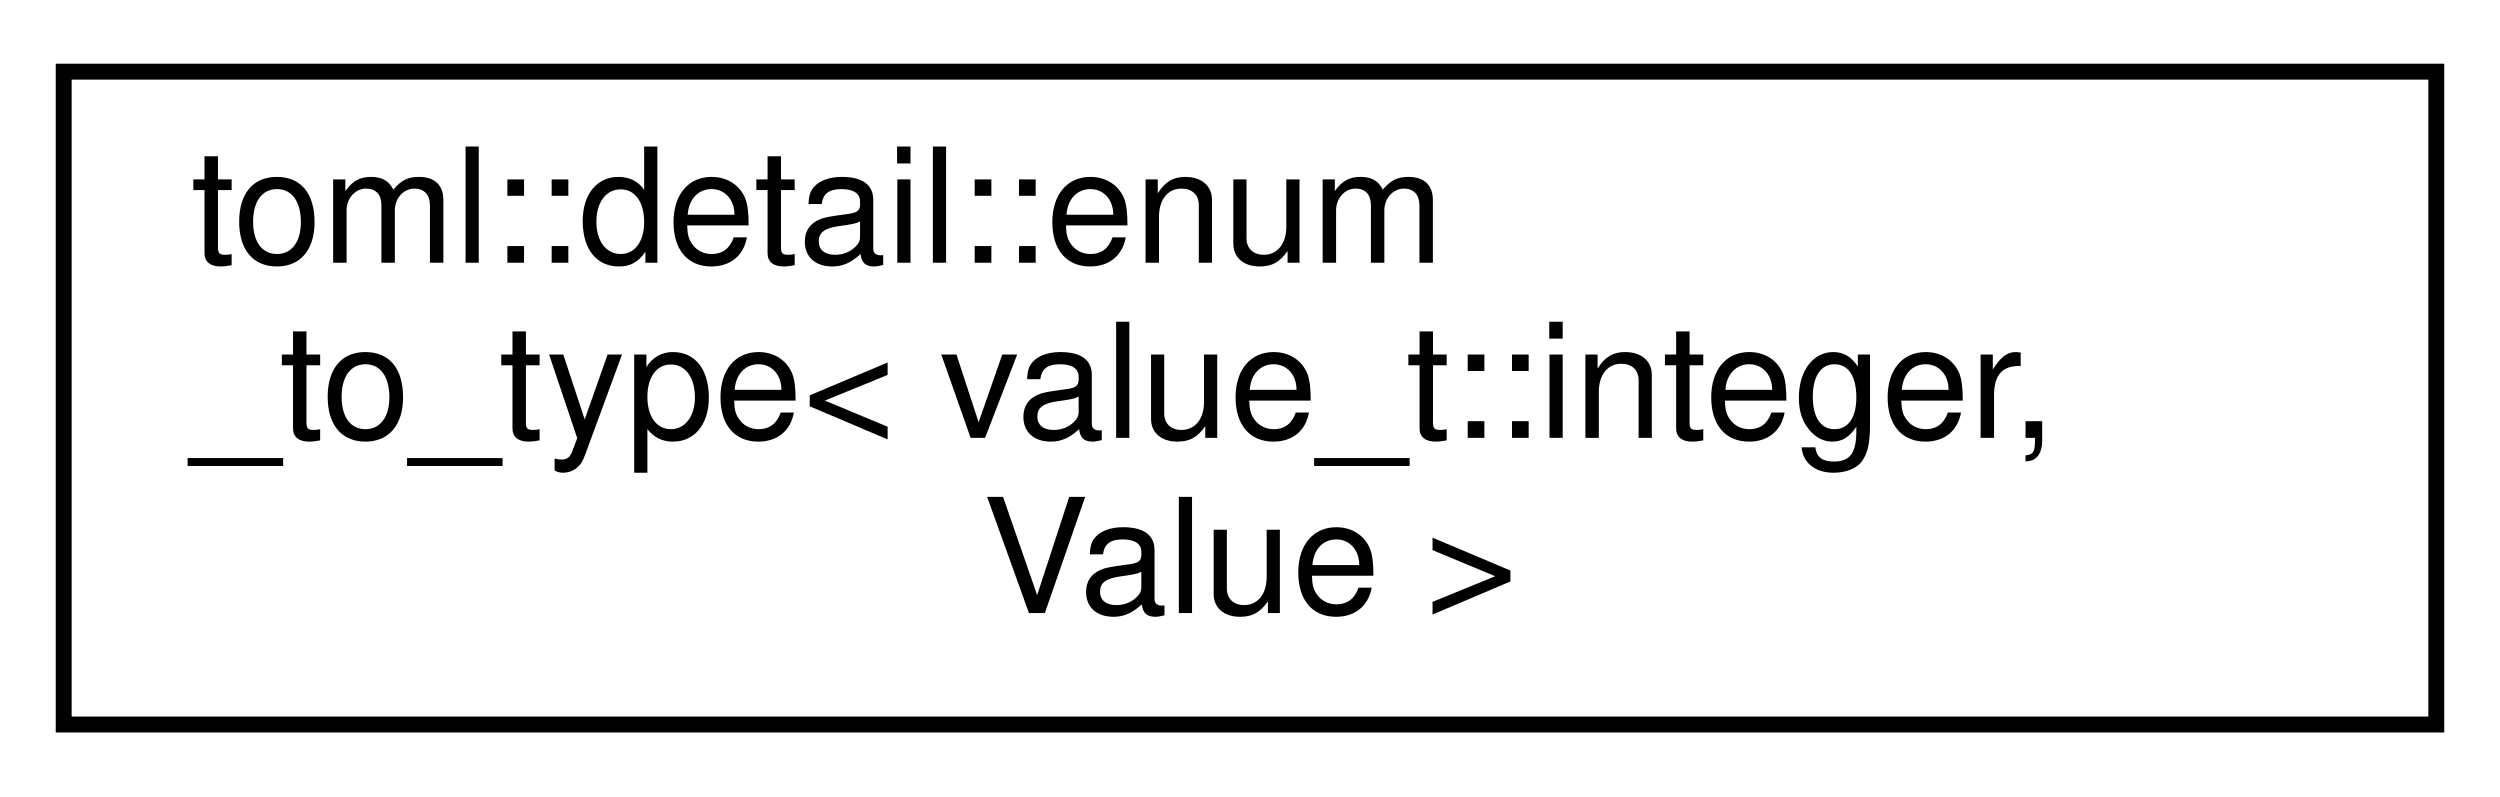
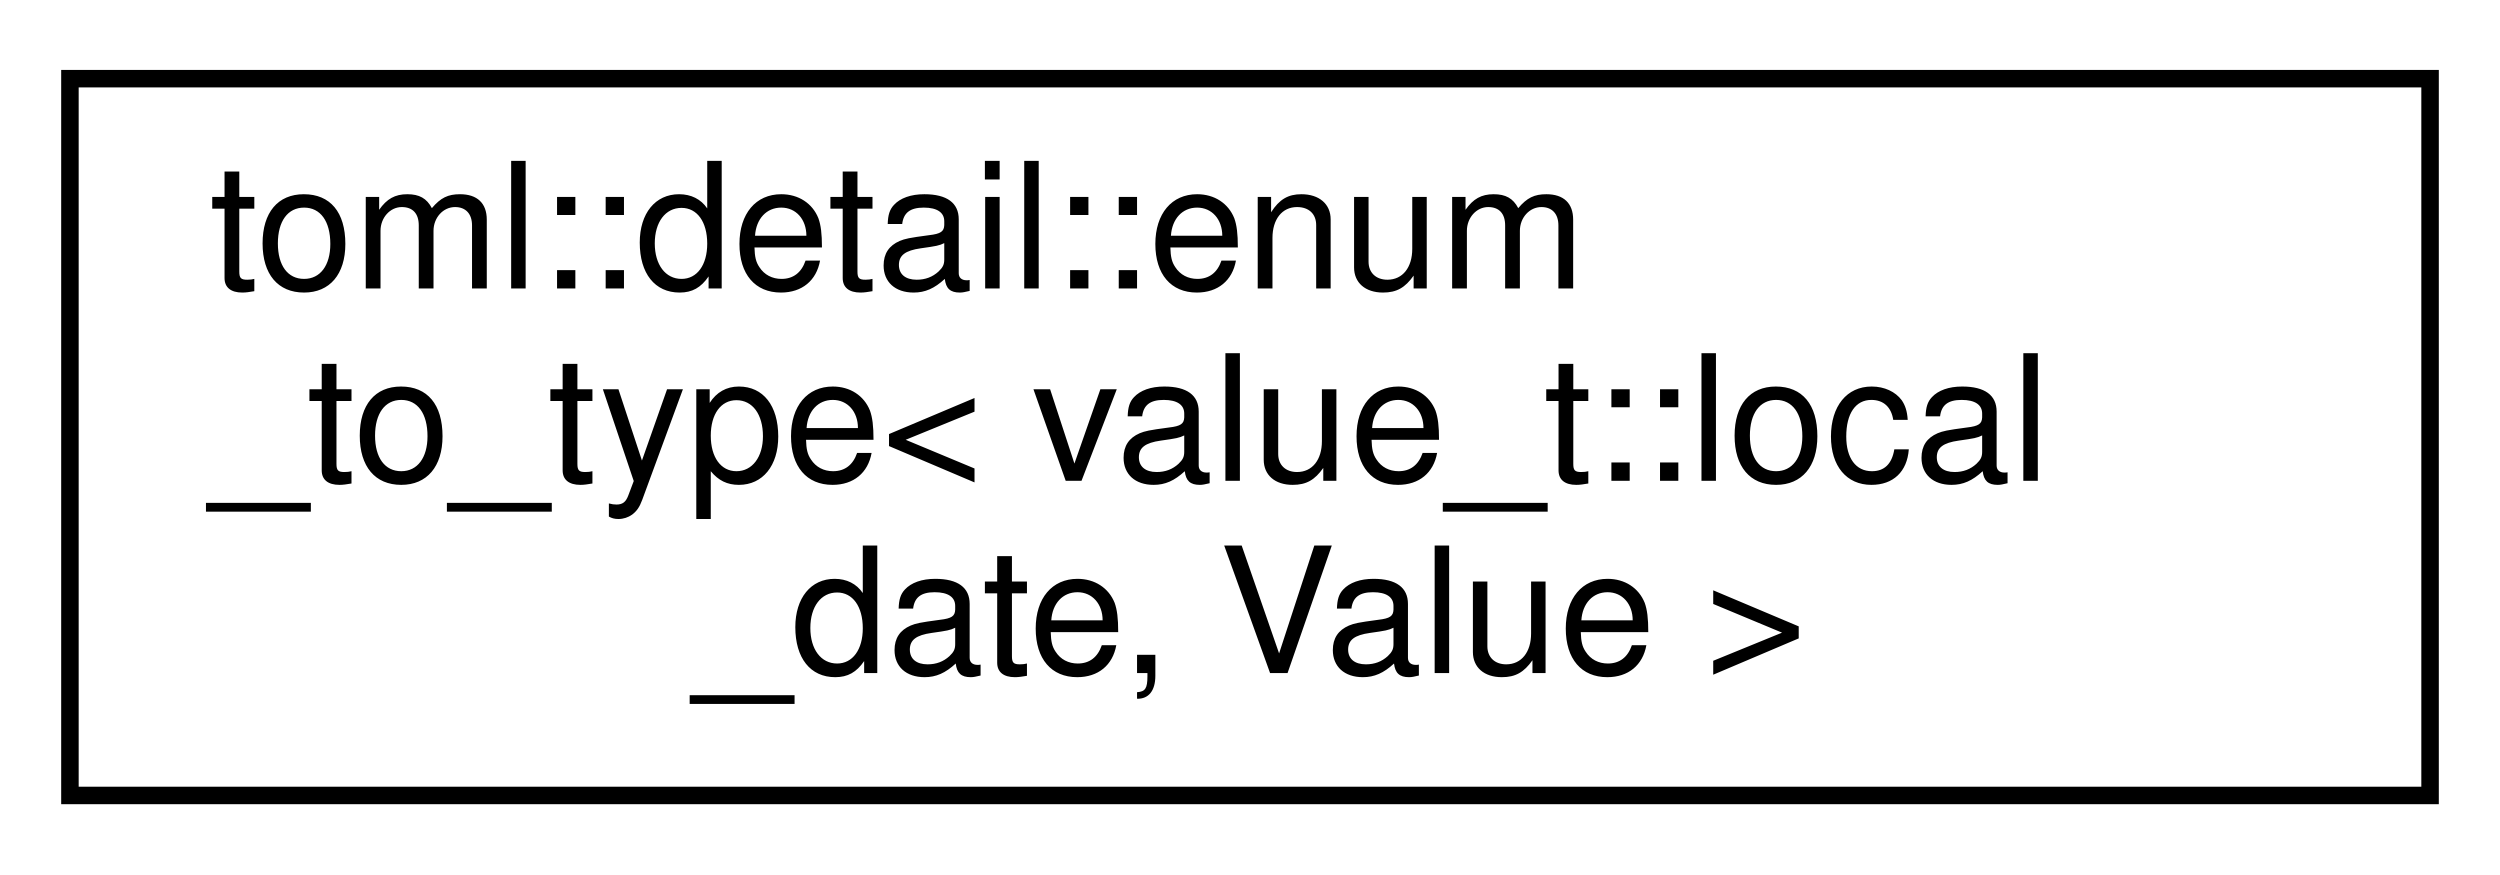
- <svg xmlns="http://www.w3.org/2000/svg" xmlns:xlink="http://www.w3.org/1999/xlink" width="157pt" height="50pt" viewBox="0.00 0.00 157.00 50.00">
+ <svg xmlns="http://www.w3.org/2000/svg" xmlns:xlink="http://www.w3.org/1999/xlink" width="143pt" height="50pt" viewBox="0.00 0.00 143.00 50.00">
  <g id="graph0" class="graph" transform="scale(1 1) rotate(0) translate(4 46)">
    <g id="node1" class="node">
      <g id="a_node1">
-         <a xlink:href="structtoml_1_1detail_1_1enum__to__type_3_01value__t_1_1integer_00_01Value_01_4.html" target="_top" xlink:title=" ">
-           <polygon fill="none" stroke="black" points="0,-0.5 0,-41.5 149,-41.5 149,-0.5 0,-0.5" />
+         <a xlink:href="structtoml_1_1detail_1_1enum__to__type_3_01value__t_1_1local__date_00_01Value_01_4.html" target="_top" xlink:title=" ">
+           <polygon fill="none" stroke="black" points="0,-0.5 0,-41.5 135,-41.5 135,-0.5 0,-0.5" />
          <text text-anchor="start" x="8" y="-29.5" font-family="Helvetica,sans-Serif" font-size="10.00">toml::detail::enum</text>
-           <text text-anchor="start" x="8" y="-18.5" font-family="Helvetica,sans-Serif" font-size="10.00">_to_type&lt; value_t::integer,</text>
-           <text text-anchor="middle" x="74.5" y="-7.5" font-family="Helvetica,sans-Serif" font-size="10.00"> Value &gt;</text>
+           <text text-anchor="start" x="8" y="-18.5" font-family="Helvetica,sans-Serif" font-size="10.00">_to_type&lt; value_t::local</text>
+           <text text-anchor="middle" x="67.5" y="-7.5" font-family="Helvetica,sans-Serif" font-size="10.00">_date, Value &gt;</text>
        </a>
      </g>
    </g>
  </g>
</svg>
